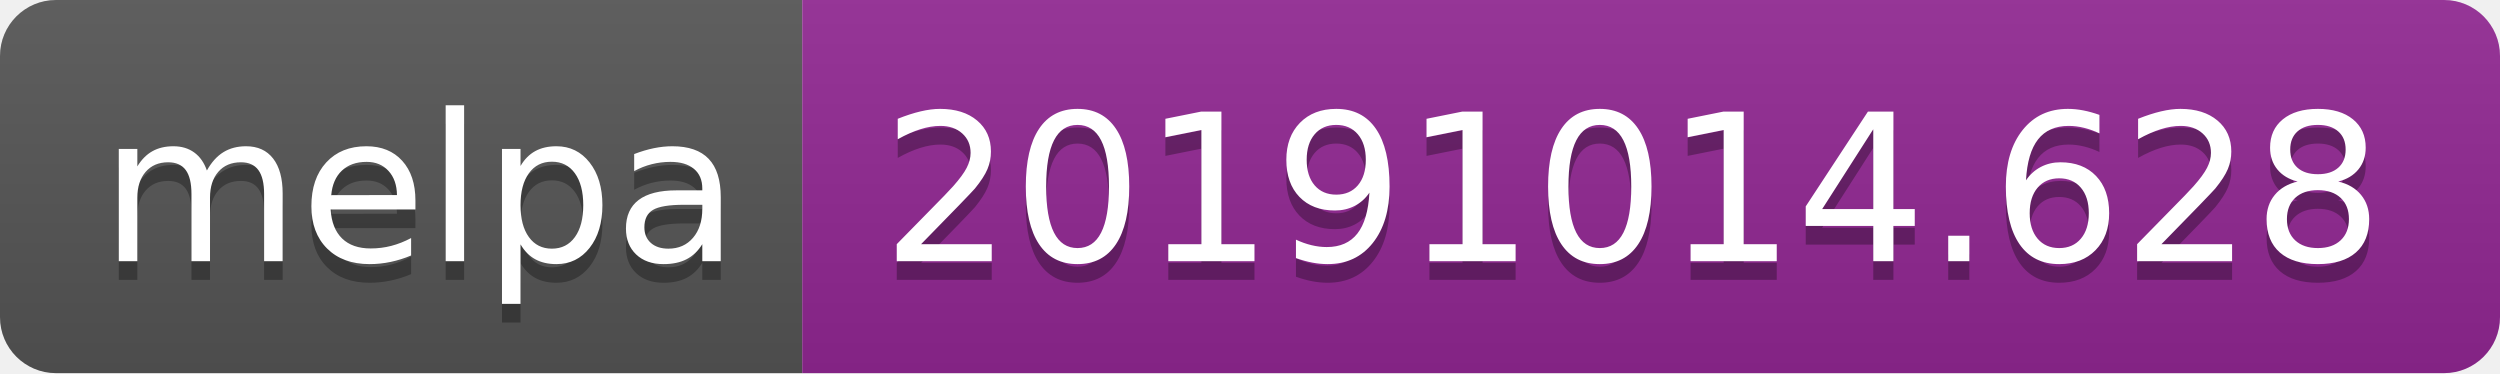
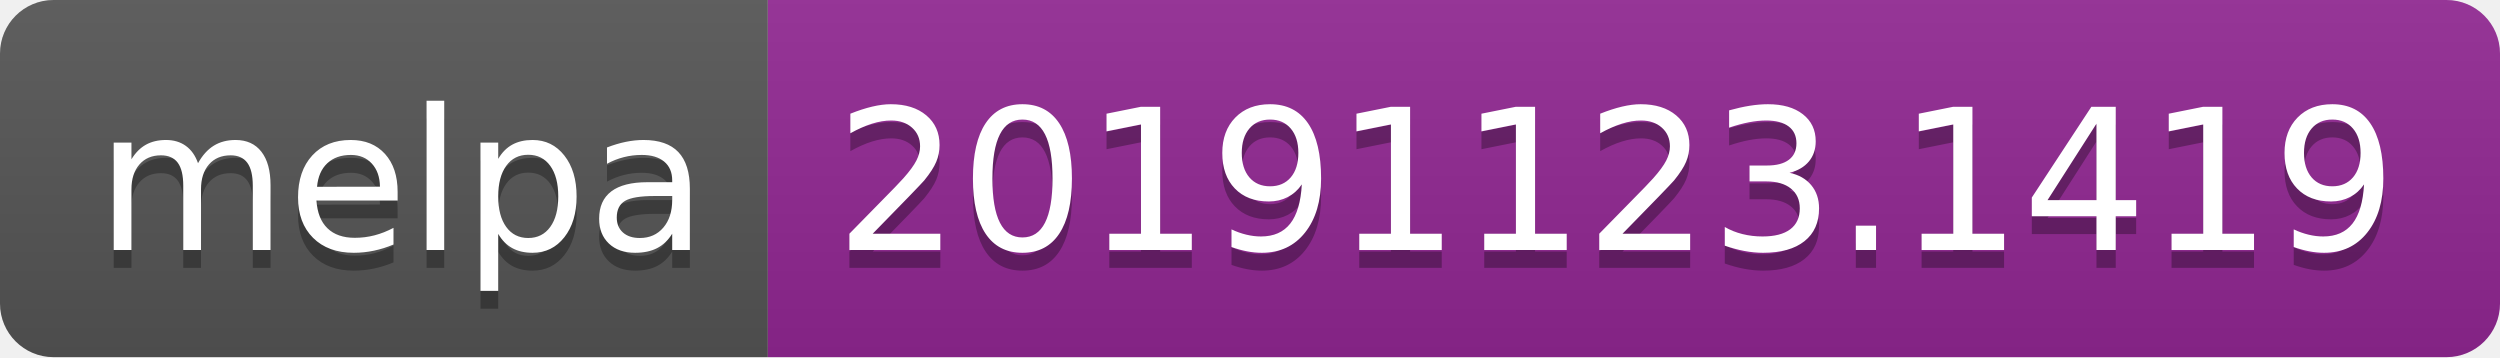
- <svg xmlns="http://www.w3.org/2000/svg" width="134" height="20">
+ <svg xmlns="http://www.w3.org/2000/svg" width="140" height="20">
  <linearGradient id="b" x2="0" y2="100%">
    <stop offset="0" stop-color="#bbb" stop-opacity=".1" />
    <stop offset="1" stop-opacity=".1" />
  </linearGradient>
  <clipPath id="a">
-     <rect width="134" height="20" rx="3" fill="#fff" />
+     <rect width="140" height="20" rx="3" fill="#fff" />
  </clipPath>
  <g clip-path="url(#a)">
    <path fill="#555" d="M0 0h43v20H0z" />
-     <path fill="#922793" d="M43 0h91v20H43z" />
-     <path fill="url(#b)" d="M0 0h134v20H0z" />
+     <path fill="#922793" d="M43 0h97v20H43z" />
+     <path fill="url(#b)" d="M0 0h140v20H0z" />
  </g>
  <g fill="#fff" text-anchor="middle" font-family="DejaVu Sans,Verdana,Geneva,sans-serif" font-size="110">
    <text x="225" y="150" fill="#010101" fill-opacity=".3" transform="scale(.1)" textLength="330">melpa</text>
    <text x="225" y="140" transform="scale(.1)" textLength="330">melpa</text>
-     <text x="875" y="150" fill="#010101" fill-opacity=".3" transform="scale(.1)" textLength="810">20191014.628</text>
-     <text x="875" y="140" transform="scale(.1)" textLength="810">20191014.628</text>
+     <text x="905" y="150" fill="#010101" fill-opacity=".3" transform="scale(.1)" textLength="870">20191123.1419</text>
+     <text x="905" y="140" transform="scale(.1)" textLength="870">20191123.1419</text>
  </g>
</svg>
